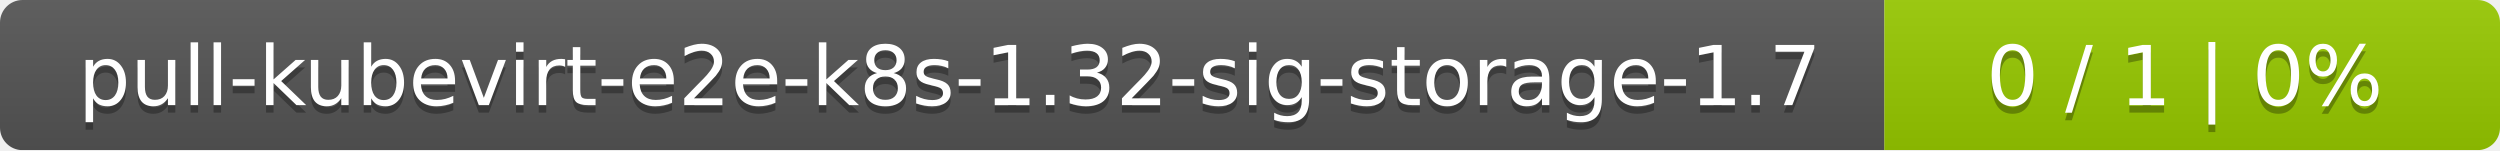
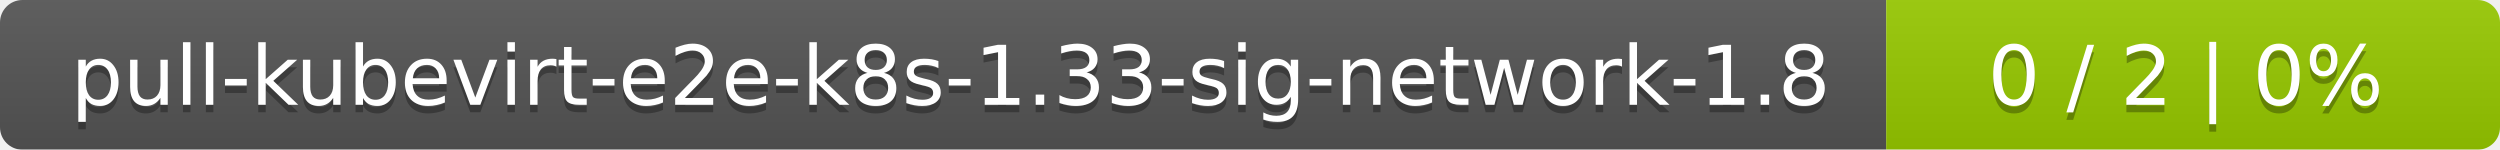
- <svg xmlns="http://www.w3.org/2000/svg" width="333" height="20">
+ <svg xmlns="http://www.w3.org/2000/svg" width="334" height="20">
  <linearGradient id="smooth" x2="0" y2="100%">
    <stop offset="0" stop-color="#bbb" stop-opacity=".1" />
    <stop offset="1" stop-opacity=".1" />
  </linearGradient>
  <mask id="round">
-     <rect width="333" height="20" rx="3" fill="#fff" />
+     <rect width="334" height="20" rx="3" fill="#fff" />
  </mask>
  <g mask="url(#round)">
-     <rect width="251" height="20" fill="#555" />
-     <rect x="251" width="82" height="20" fill="#97ca00" />
-     <rect width="333" height="20" fill="url(#smooth)" />
+     <rect width="252" height="20" fill="#555" />
+     <rect x="252" width="82" height="20" fill="#97ca00" />
+     <rect width="334" height="20" fill="url(#smooth)" />
  </g>
  <g fill="#fff" text-anchor="middle" font-family="DejaVu Sans,Verdana,Geneva,sans-serif" font-size="11">
-     <text x="126.5" y="15" fill="#010101" fill-opacity=".3">pull-kubevirt-e2e-k8s-1.32-sig-storage-1.7</text>
-     <text x="126.5" y="14">pull-kubevirt-e2e-k8s-1.32-sig-storage-1.7</text>
-     <text x="291" y="15" fill="#010101" fill-opacity=".3">0 / 1    |    0%</text>
-     <text x="291" y="14">0 / 1    |    0%</text>
+     <text x="127" y="15" fill="#010101" fill-opacity=".3">pull-kubevirt-e2e-k8s-1.33-sig-network-1.8</text>
+     <text x="127" y="14">pull-kubevirt-e2e-k8s-1.33-sig-network-1.8</text>
+     <text x="292" y="15" fill="#010101" fill-opacity=".3">0 / 2    |    0%</text>
+     <text x="292" y="14">0 / 2    |    0%</text>
  </g>
</svg>
